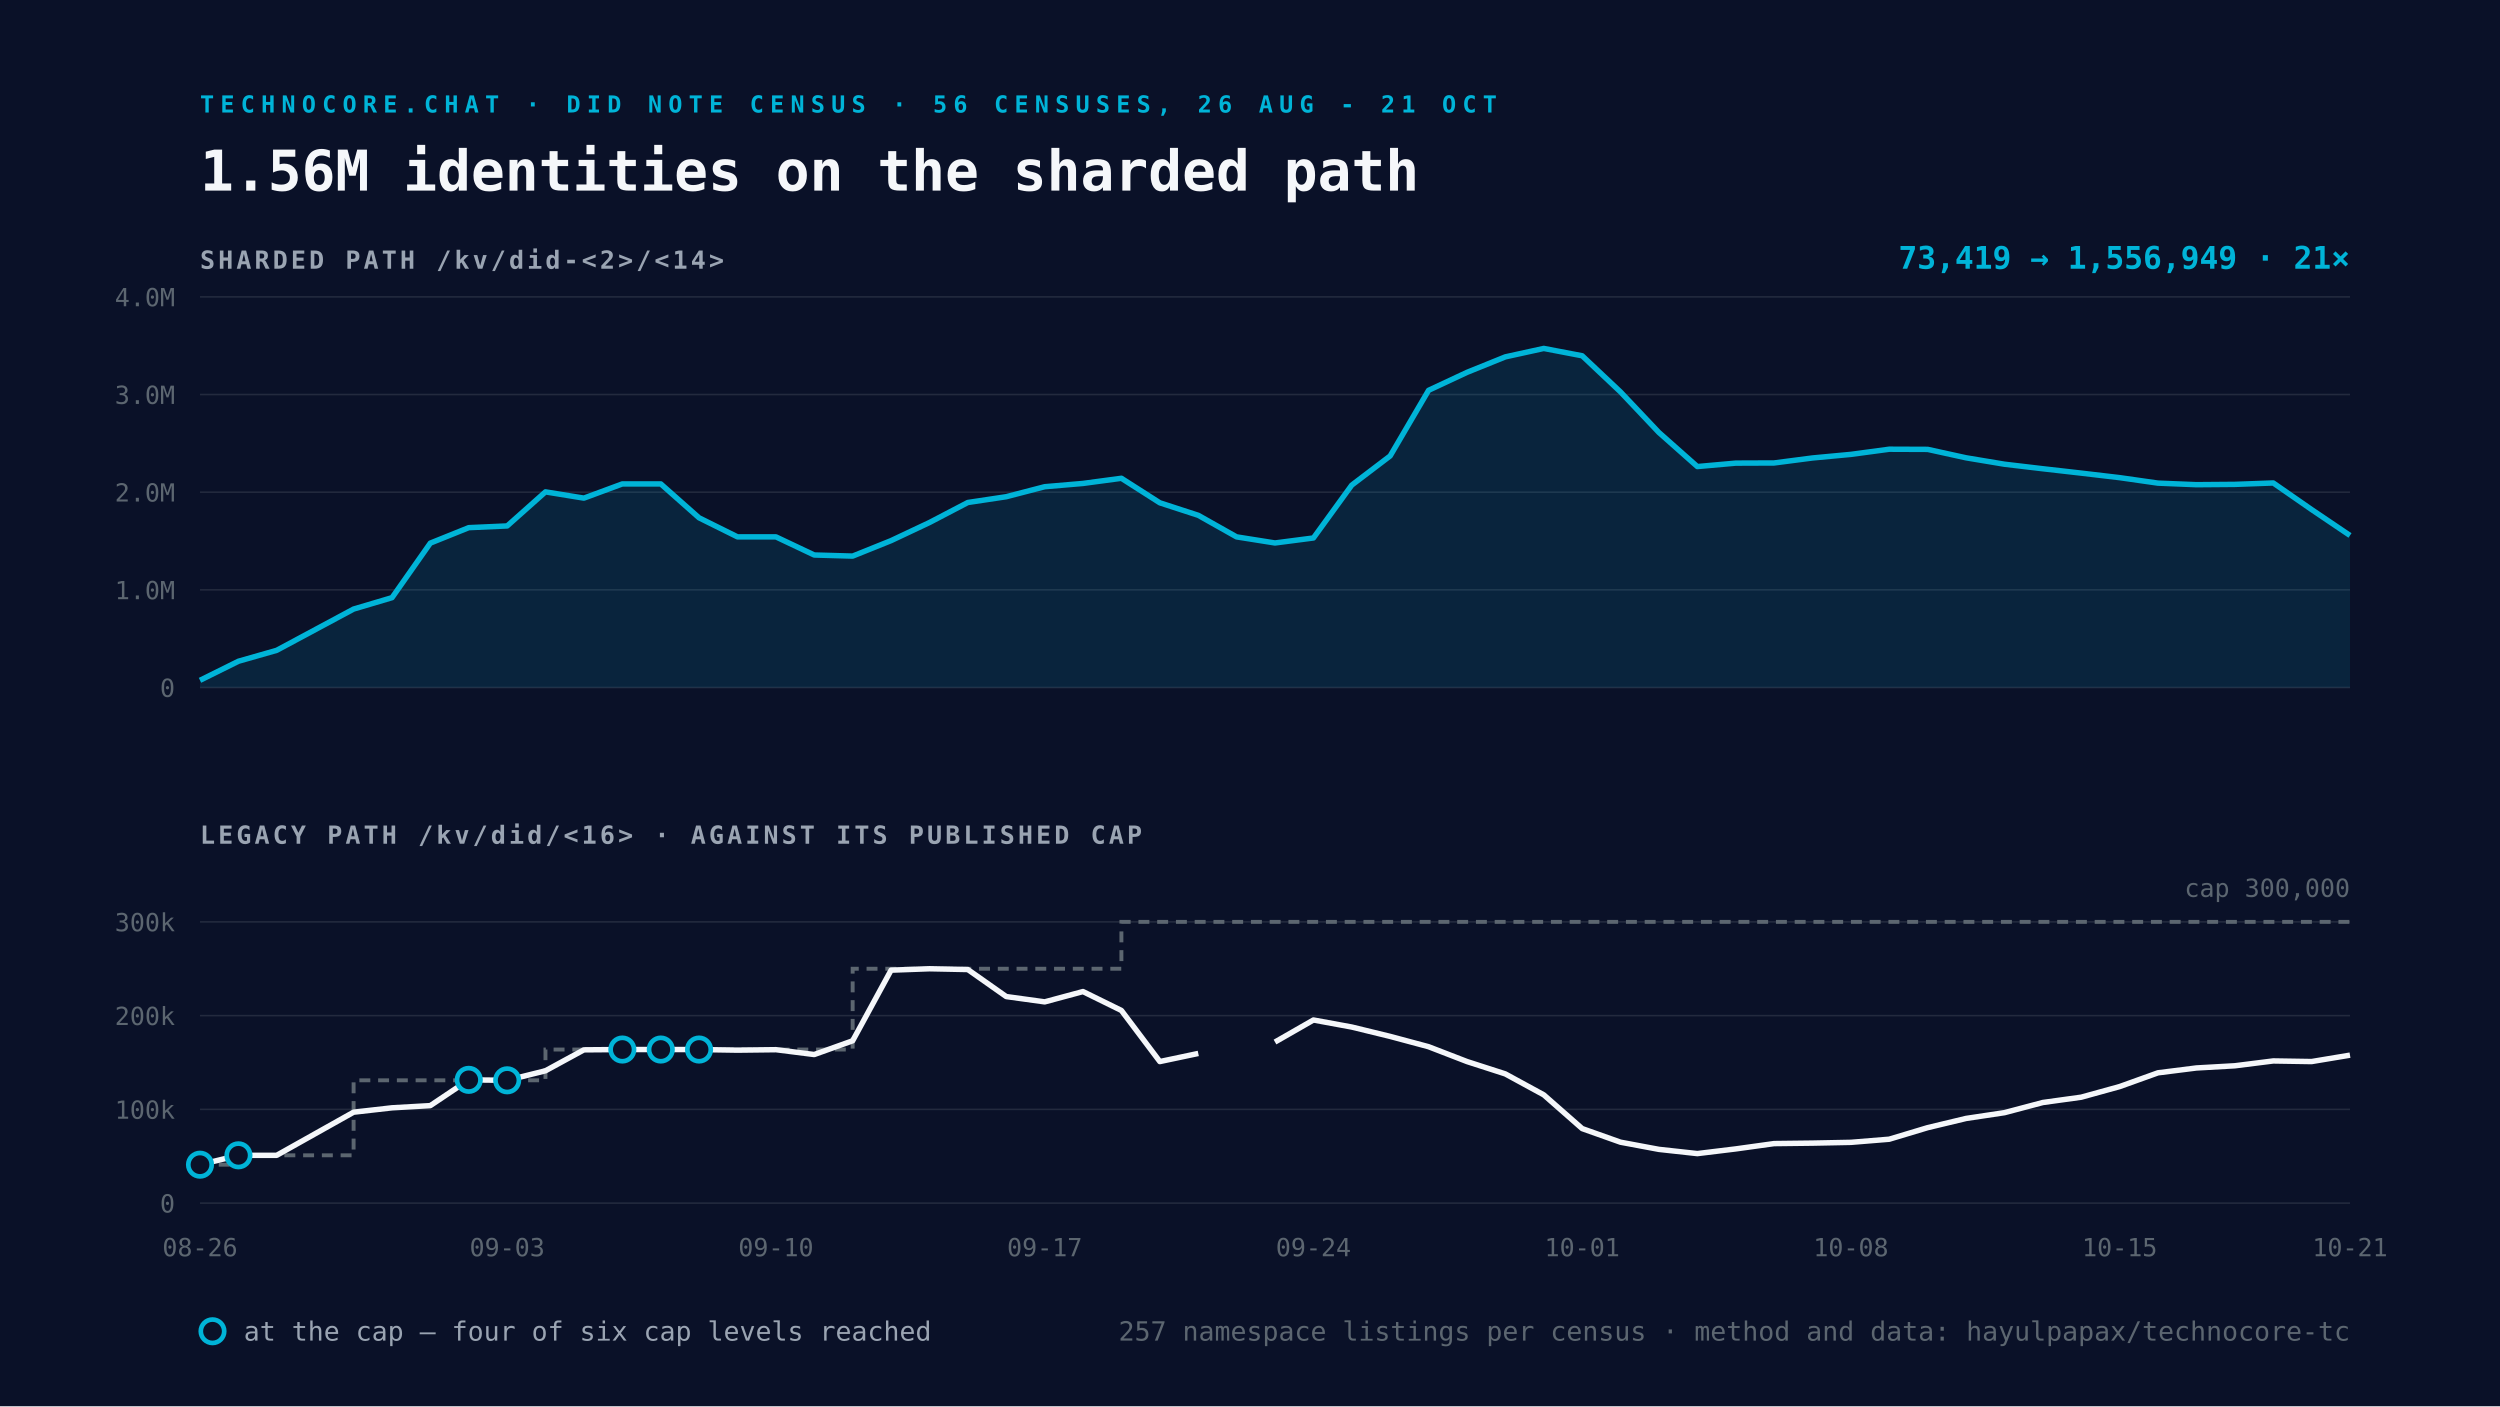
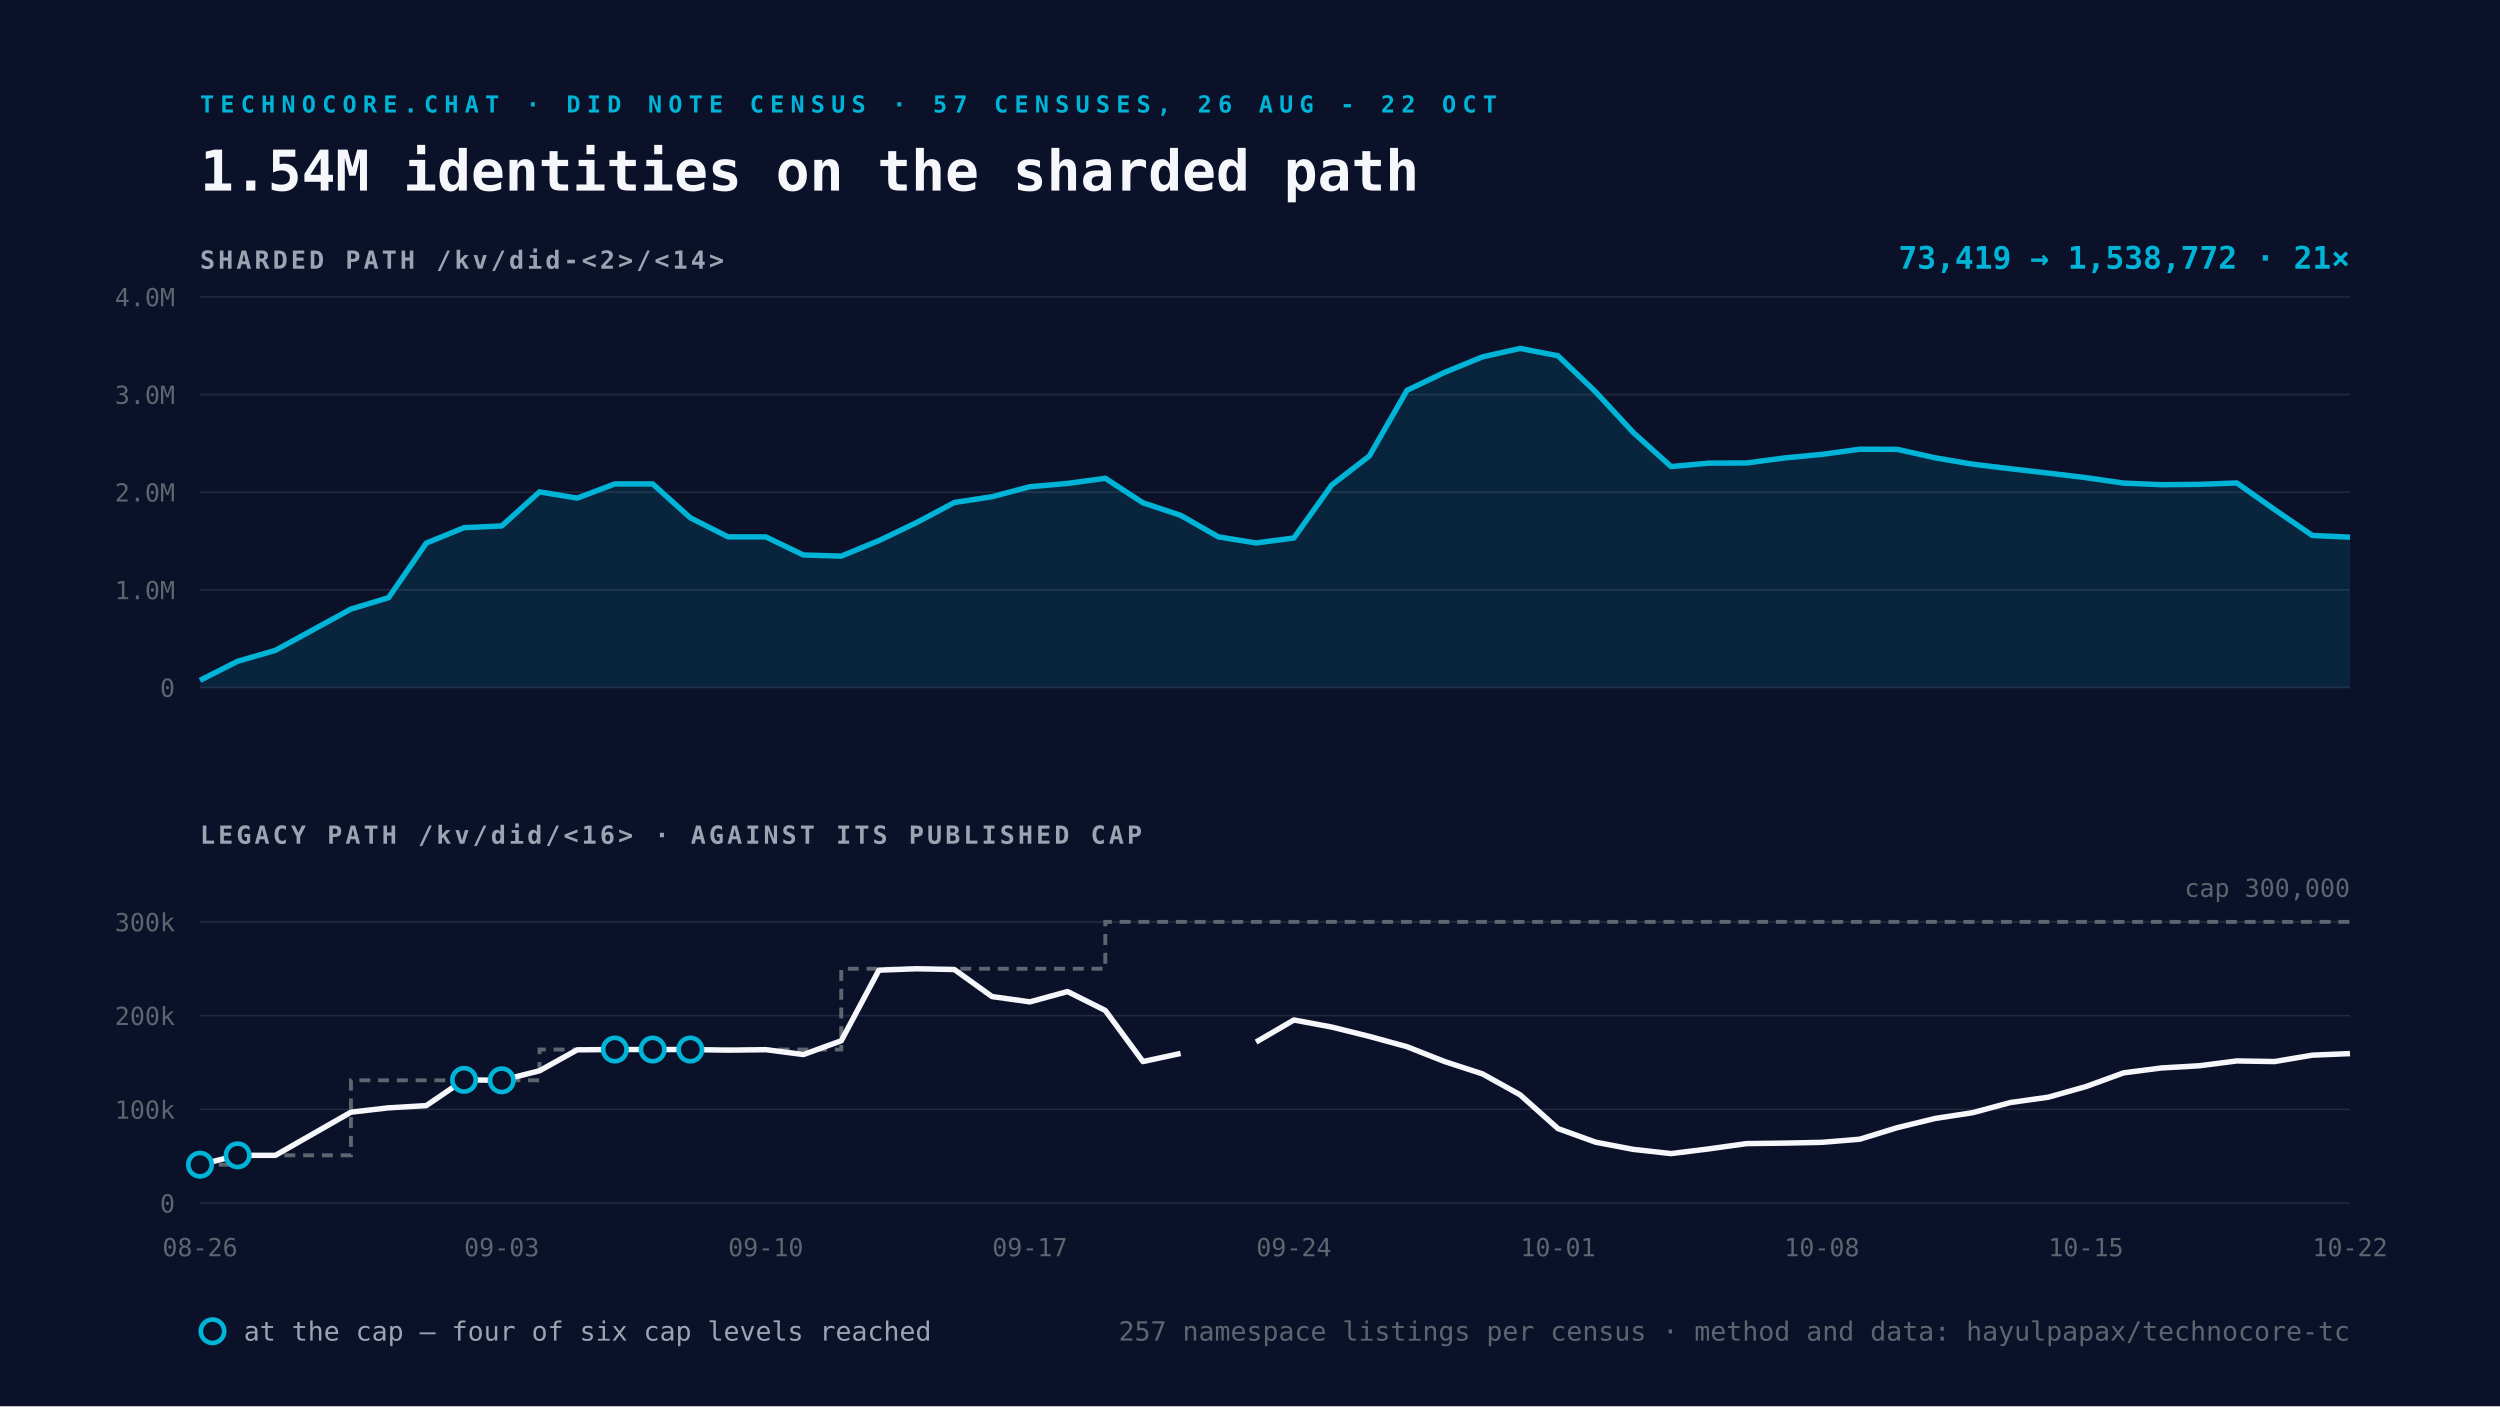
<svg xmlns="http://www.w3.org/2000/svg" viewBox="0 0 1600 900" width="1600" height="900">
  <rect width="1600" height="900" fill="#0A1128" />
-   <text x="128" y="72" font-family="Space Mono, monospace" font-size="15" font-weight="700" letter-spacing="4" fill="#00B4D8">TECHNOCORE.CHAT · DID NOTE CENSUS · 56 CENSUSES, 26 AUG - 21 OCT</text>
-   <text x="128" y="122" font-family="Space Mono, monospace" font-size="36" font-weight="700" fill="#F5F7FA">1.56M identities on the sharded path</text>
+   <text x="128" y="72" font-family="Space Mono, monospace" font-size="15" font-weight="700" letter-spacing="4" fill="#00B4D8">TECHNOCORE.CHAT · DID NOTE CENSUS · 57 CENSUSES, 26 AUG - 22 OCT</text>
+   <text x="128" y="122" font-family="Space Mono, monospace" font-size="36" font-weight="700" fill="#F5F7FA">1.54M identities on the sharded path</text>
  <text x="128" y="172" font-family="Space Mono, monospace" font-size="16" font-weight="700" letter-spacing="2" fill="#9AA4B2">SHARDED PATH  /kv/did-&lt;2&gt;/&lt;14&gt;</text>
  <line x1="128" y1="440.0" x2="1504" y2="440.0" stroke="#232A3E" stroke-width="1" />
  <text x="112" y="446.0" text-anchor="end" font-family="Space Mono, monospace" font-size="16" fill="#5C6670">0</text>
  <line x1="128" y1="377.5" x2="1504" y2="377.5" stroke="#232A3E" stroke-width="1" />
  <text x="112" y="383.5" text-anchor="end" font-family="Space Mono, monospace" font-size="16" fill="#5C6670">1.0M</text>
  <line x1="128" y1="315.0" x2="1504" y2="315.0" stroke="#232A3E" stroke-width="1" />
  <text x="112" y="321.0" text-anchor="end" font-family="Space Mono, monospace" font-size="16" fill="#5C6670">2.0M</text>
  <line x1="128" y1="252.5" x2="1504" y2="252.5" stroke="#232A3E" stroke-width="1" />
  <text x="112" y="258.5" text-anchor="end" font-family="Space Mono, monospace" font-size="16" fill="#5C6670">3.0M</text>
  <line x1="128" y1="190.0" x2="1504" y2="190.0" stroke="#232A3E" stroke-width="1" />
  <text x="112" y="196.0" text-anchor="end" font-family="Space Mono, monospace" font-size="16" fill="#5C6670">4.0M</text>
-   <path d="M128.0 435.4 L152.6 423.2 L177.1 416.2 L226.3 389.8 L250.9 382.5 L275.4 347.6 L300.0 337.7 L324.6 336.6 L349.1 314.8 L373.7 318.8 L398.3 309.7 L422.9 309.7 L447.4 331.4 L472.0 343.6 L496.6 343.6 L521.1 355.2 L545.7 355.9 L570.3 346.0 L594.9 334.4 L619.4 321.6 L644.0 317.9 L668.6 311.5 L693.1 309.4 L717.7 306.1 L742.3 321.8 L766.9 329.8 L791.4 343.6 L816.0 347.5 L840.6 344.3 L865.1 310.5 L889.7 291.8 L914.3 249.8 L938.9 238.3 L963.4 228.4 L988.0 223.0 L1012.6 227.7 L1037.1 250.8 L1061.7 276.8 L1086.3 298.6 L1110.9 296.4 L1135.4 296.3 L1160.0 293.1 L1184.6 290.8 L1209.1 287.5 L1233.7 287.6 L1258.3 293.0 L1282.9 297.1 L1307.4 300.0 L1332.0 302.8 L1356.6 305.7 L1381.1 309.2 L1405.7 310.2 L1430.3 310.0 L1454.9 309.1 L1479.4 326.1 L1504.0 342.7 L1504.0 440.0 L128.0 440.0 Z" fill="#00B4D8" fill-opacity="0.12" />
-   <path d="M128.0 435.4 L152.6 423.2 L177.1 416.2 L226.3 389.8 L250.9 382.5 L275.4 347.6 L300.0 337.7 L324.6 336.6 L349.1 314.8 L373.7 318.8 L398.3 309.7 L422.9 309.7 L447.4 331.4 L472.0 343.6 L496.6 343.6 L521.1 355.2 L545.7 355.9 L570.3 346.0 L594.9 334.4 L619.4 321.6 L644.0 317.9 L668.6 311.5 L693.1 309.4 L717.7 306.1 L742.3 321.8 L766.9 329.8 L791.4 343.6 L816.0 347.5 L840.6 344.3 L865.1 310.5 L889.7 291.8 L914.3 249.8 L938.9 238.3 L963.4 228.4 L988.0 223.0 L1012.6 227.7 L1037.1 250.8 L1061.7 276.8 L1086.3 298.6 L1110.9 296.4 L1135.4 296.3 L1160.0 293.1 L1184.6 290.8 L1209.1 287.5 L1233.7 287.6 L1258.3 293.0 L1282.9 297.1 L1307.4 300.0 L1332.0 302.8 L1356.6 305.7 L1381.1 309.2 L1405.7 310.2 L1430.3 310.0 L1454.9 309.1 L1479.4 326.1 L1504.0 342.7" fill="none" stroke="#00B4D8" stroke-width="3.5" stroke-linejoin="round" />
+   <path d="M128.0 435.4 L152.1 423.2 L176.3 416.2 L224.6 389.8 L248.7 382.5 L272.8 347.6 L297.0 337.7 L321.1 336.6 L345.3 314.8 L369.4 318.8 L393.5 309.7 L417.7 309.7 L441.8 331.4 L466.0 343.6 L490.1 343.6 L514.2 355.2 L538.4 355.9 L562.5 346.0 L586.7 334.4 L610.8 321.6 L634.9 317.9 L659.1 311.5 L683.2 309.4 L707.4 306.1 L731.5 321.8 L755.6 329.8 L779.8 343.6 L803.9 347.5 L828.1 344.3 L852.2 310.5 L876.4 291.8 L900.5 249.8 L924.6 238.3 L948.8 228.4 L972.9 223.0 L997.1 227.7 L1021.2 250.8 L1045.3 276.8 L1069.5 298.6 L1093.6 296.4 L1117.8 296.3 L1141.9 293.1 L1166.0 290.8 L1190.2 287.5 L1214.3 287.6 L1238.5 293.0 L1262.6 297.1 L1286.7 300.0 L1310.9 302.8 L1335.0 305.7 L1359.2 309.2 L1383.3 310.2 L1407.4 310.0 L1431.6 309.1 L1455.7 326.1 L1479.9 342.7 L1504.0 343.8 L1504.0 440.0 L128.0 440.0 Z" fill="#00B4D8" fill-opacity="0.12" />
+   <path d="M128.0 435.4 L152.1 423.2 L176.3 416.2 L224.6 389.8 L248.7 382.5 L272.8 347.6 L297.0 337.7 L321.1 336.6 L345.3 314.8 L369.4 318.8 L393.5 309.7 L417.7 309.7 L441.8 331.4 L466.0 343.6 L490.1 343.6 L514.2 355.2 L538.4 355.9 L562.5 346.0 L586.7 334.4 L610.8 321.6 L634.9 317.9 L659.1 311.5 L683.2 309.4 L707.4 306.1 L731.5 321.8 L755.6 329.8 L779.8 343.6 L803.9 347.5 L828.1 344.3 L852.2 310.5 L876.4 291.8 L900.5 249.8 L924.6 238.3 L948.8 228.4 L972.9 223.0 L997.1 227.7 L1021.2 250.8 L1045.3 276.8 L1069.5 298.6 L1093.6 296.4 L1117.8 296.3 L1141.9 293.1 L1166.0 290.8 L1190.2 287.5 L1214.3 287.6 L1238.5 293.0 L1262.6 297.1 L1286.7 300.0 L1310.9 302.8 L1335.0 305.7 L1359.2 309.2 L1383.3 310.2 L1407.4 310.0 L1431.6 309.1 L1455.7 326.1 L1479.9 342.7 L1504.0 343.8" fill="none" stroke="#00B4D8" stroke-width="3.5" stroke-linejoin="round" />
  <text x="1504" y="172" text-anchor="end" font-family="Space Mono, monospace" font-size="20" font-weight="700" fill="#00B4D8">
-     73,419 → 1,556,949   ·   21×</text>
+     73,419 → 1,538,772   ·   21×</text>
  <text x="128" y="540" font-family="Space Mono, monospace" font-size="16" font-weight="700" letter-spacing="2" fill="#9AA4B2">LEGACY PATH  /kv/did/&lt;16&gt;   ·   AGAINST ITS PUBLISHED CAP</text>
  <line x1="128" y1="770.0" x2="1504" y2="770.0" stroke="#232A3E" stroke-width="1" />
  <text x="112" y="776.0" text-anchor="end" font-family="Space Mono, monospace" font-size="16" fill="#5C6670">0</text>
  <line x1="128" y1="710.0" x2="1504" y2="710.0" stroke="#232A3E" stroke-width="1" />
  <text x="112" y="716.0" text-anchor="end" font-family="Space Mono, monospace" font-size="16" fill="#5C6670">100k</text>
  <line x1="128" y1="650.0" x2="1504" y2="650.0" stroke="#232A3E" stroke-width="1" />
  <text x="112" y="656.0" text-anchor="end" font-family="Space Mono, monospace" font-size="16" fill="#5C6670">200k</text>
  <line x1="128" y1="590.0" x2="1504" y2="590.0" stroke="#232A3E" stroke-width="1" />
  <text x="112" y="596.0" text-anchor="end" font-family="Space Mono, monospace" font-size="16" fill="#5C6670">300k</text>
-   <path d="M128.0 745.4 L152.6 745.4 L152.6 739.4 L177.1 739.4 L226.3 739.4 L226.3 691.4 L250.9 691.4 L275.4 691.4 L300.0 691.4 L324.6 691.4 L349.1 691.4 L349.1 671.7 L373.7 671.7 L398.3 671.7 L422.9 671.7 L447.4 671.7 L472.0 671.7 L496.6 671.7 L521.1 671.7 L545.7 671.7 L545.7 620.0 L570.3 620.0 L594.9 620.0 L619.4 620.0 L644.0 620.0 L668.6 620.0 L693.1 620.0 L717.7 620.0 L717.7 590.0 L742.3 590.0 L766.9 590.0 L791.4 590.0 L816.0 590.0 L840.6 590.0 L865.1 590.0 L889.7 590.0 L914.3 590.0 L938.9 590.0 L963.4 590.0 L988.0 590.0 L1012.6 590.0 L1037.1 590.0 L1061.7 590.0 L1086.3 590.0 L1110.9 590.0 L1135.4 590.0 L1160.0 590.0 L1184.6 590.0 L1209.1 590.0 L1233.7 590.0 L1258.3 590.0 L1282.9 590.0 L1307.4 590.0 L1332.0 590.0 L1356.6 590.0 L1381.1 590.0 L1405.7 590.0 L1430.3 590.0 L1454.9 590.0 L1479.4 590.0 L1504.0 590.0" fill="none" stroke="#5C6670" stroke-width="2.5" stroke-dasharray="7 5" />
-   <path d="M128.0 745.4 L152.6 739.4 L177.1 739.4 L226.3 711.8 L250.9 709.0 L275.4 707.6 L300.0 691.1 L324.6 691.4 L349.1 685.3 L373.7 671.9 L398.3 671.7 L422.9 671.7 L447.4 671.7 L472.0 672.1 L496.6 671.8 L521.1 674.9 L545.7 666.1 L570.3 620.9 L594.9 620.0 L619.4 620.5 L644.0 637.8 L668.6 641.2 L693.1 634.6 L717.7 646.7 L742.3 679.4 L766.9 674.2 M816.0 666.9 L840.6 652.8 L865.1 657.3 L889.7 663.3 L914.3 669.9 L938.9 679.4 L963.4 687.3 L988.0 700.7 L1012.6 722.3 L1037.1 731.0 L1061.7 735.6 L1086.3 738.3 L1110.9 735.3 L1135.4 731.9 L1160.0 731.6 L1184.6 731.1 L1209.1 729.1 L1233.7 721.7 L1258.3 715.8 L1282.9 712.1 L1307.4 705.6 L1332.0 702.2 L1356.6 695.4 L1381.1 686.6 L1405.7 683.5 L1430.3 682.1 L1454.9 679.0 L1479.4 679.4 L1504.0 675.3" fill="none" stroke="#F5F7FA" stroke-width="3.5" stroke-linejoin="round" />
+   <path d="M128.0 745.4 L152.1 745.4 L152.1 739.4 L176.3 739.4 L224.6 739.4 L224.6 691.4 L248.7 691.4 L272.8 691.4 L297.0 691.4 L321.1 691.4 L345.3 691.4 L345.3 671.7 L369.4 671.7 L393.5 671.7 L417.7 671.7 L441.8 671.7 L466.0 671.7 L490.1 671.7 L514.2 671.7 L538.4 671.7 L538.4 620.0 L562.5 620.0 L586.7 620.0 L610.8 620.0 L634.9 620.0 L659.1 620.0 L683.2 620.0 L707.4 620.0 L707.4 590.0 L731.5 590.0 L755.6 590.0 L779.8 590.0 L803.9 590.0 L828.1 590.0 L852.2 590.0 L876.4 590.0 L900.5 590.0 L924.6 590.0 L948.8 590.0 L972.9 590.0 L997.1 590.0 L1021.2 590.0 L1045.3 590.0 L1069.5 590.0 L1093.6 590.0 L1117.8 590.0 L1141.9 590.0 L1166.0 590.0 L1190.2 590.0 L1214.3 590.0 L1238.5 590.0 L1262.6 590.0 L1286.7 590.0 L1310.9 590.0 L1335.0 590.0 L1359.2 590.0 L1383.3 590.0 L1407.4 590.0 L1431.6 590.0 L1455.7 590.0 L1479.9 590.0 L1504.0 590.0" fill="none" stroke="#5C6670" stroke-width="2.5" stroke-dasharray="7 5" />
+   <path d="M128.0 745.4 L152.1 739.4 L176.3 739.4 L224.6 711.8 L248.7 709.0 L272.8 707.6 L297.0 691.1 L321.1 691.4 L345.3 685.3 L369.4 671.9 L393.5 671.7 L417.7 671.7 L441.8 671.7 L466.0 672.1 L490.1 671.8 L514.2 674.9 L538.4 666.1 L562.5 620.9 L586.7 620.0 L610.8 620.5 L634.9 637.8 L659.1 641.2 L683.2 634.6 L707.4 646.7 L731.5 679.4 L755.6 674.2 M803.9 666.9 L828.1 652.8 L852.2 657.3 L876.4 663.3 L900.5 669.9 L924.6 679.4 L948.8 687.3 L972.9 700.7 L997.1 722.3 L1021.2 731.0 L1045.3 735.6 L1069.5 738.3 L1093.6 735.3 L1117.8 731.9 L1141.9 731.6 L1166.0 731.1 L1190.2 729.1 L1214.3 721.7 L1238.5 715.8 L1262.6 712.1 L1286.7 705.6 L1310.9 702.2 L1335.0 695.4 L1359.2 686.6 L1383.3 683.5 L1407.4 682.1 L1431.6 679.0 L1455.7 679.4 L1479.9 675.3 L1504.0 674.3" fill="none" stroke="#F5F7FA" stroke-width="3.5" stroke-linejoin="round" />
  <circle cx="128.0" cy="745.4" r="7.5" fill="#0A1128" stroke="#00B4D8" stroke-width="3" />
-   <circle cx="152.6" cy="739.4" r="7.5" fill="#0A1128" stroke="#00B4D8" stroke-width="3" />
-   <circle cx="300.0" cy="691.1" r="7.5" fill="#0A1128" stroke="#00B4D8" stroke-width="3" />
-   <circle cx="324.6" cy="691.4" r="7.5" fill="#0A1128" stroke="#00B4D8" stroke-width="3" />
-   <circle cx="398.3" cy="671.7" r="7.5" fill="#0A1128" stroke="#00B4D8" stroke-width="3" />
-   <circle cx="422.9" cy="671.7" r="7.5" fill="#0A1128" stroke="#00B4D8" stroke-width="3" />
-   <circle cx="447.4" cy="671.7" r="7.5" fill="#0A1128" stroke="#00B4D8" stroke-width="3" />
+   <circle cx="152.1" cy="739.4" r="7.5" fill="#0A1128" stroke="#00B4D8" stroke-width="3" />
+   <circle cx="297.0" cy="691.1" r="7.5" fill="#0A1128" stroke="#00B4D8" stroke-width="3" />
+   <circle cx="321.1" cy="691.4" r="7.5" fill="#0A1128" stroke="#00B4D8" stroke-width="3" />
+   <circle cx="393.5" cy="671.7" r="7.5" fill="#0A1128" stroke="#00B4D8" stroke-width="3" />
+   <circle cx="417.7" cy="671.7" r="7.5" fill="#0A1128" stroke="#00B4D8" stroke-width="3" />
+   <circle cx="441.8" cy="671.7" r="7.5" fill="#0A1128" stroke="#00B4D8" stroke-width="3" />
  <text x="128.0" y="804" text-anchor="middle" font-family="Space Mono, monospace" font-size="16" fill="#5C6670">08-26</text>
-   <text x="324.6" y="804" text-anchor="middle" font-family="Space Mono, monospace" font-size="16" fill="#5C6670">09-03</text>
-   <text x="496.6" y="804" text-anchor="middle" font-family="Space Mono, monospace" font-size="16" fill="#5C6670">09-10</text>
-   <text x="668.6" y="804" text-anchor="middle" font-family="Space Mono, monospace" font-size="16" fill="#5C6670">09-17</text>
-   <text x="840.6" y="804" text-anchor="middle" font-family="Space Mono, monospace" font-size="16" fill="#5C6670">09-24</text>
-   <text x="1012.6" y="804" text-anchor="middle" font-family="Space Mono, monospace" font-size="16" fill="#5C6670">10-01</text>
-   <text x="1184.6" y="804" text-anchor="middle" font-family="Space Mono, monospace" font-size="16" fill="#5C6670">10-08</text>
-   <text x="1356.6" y="804" text-anchor="middle" font-family="Space Mono, monospace" font-size="16" fill="#5C6670">10-15</text>
-   <text x="1504.0" y="804" text-anchor="middle" font-family="Space Mono, monospace" font-size="16" fill="#5C6670">10-21</text>
+   <text x="321.1" y="804" text-anchor="middle" font-family="Space Mono, monospace" font-size="16" fill="#5C6670">09-03</text>
+   <text x="490.1" y="804" text-anchor="middle" font-family="Space Mono, monospace" font-size="16" fill="#5C6670">09-10</text>
+   <text x="659.1" y="804" text-anchor="middle" font-family="Space Mono, monospace" font-size="16" fill="#5C6670">09-17</text>
+   <text x="828.1" y="804" text-anchor="middle" font-family="Space Mono, monospace" font-size="16" fill="#5C6670">09-24</text>
+   <text x="997.1" y="804" text-anchor="middle" font-family="Space Mono, monospace" font-size="16" fill="#5C6670">10-01</text>
+   <text x="1166.0" y="804" text-anchor="middle" font-family="Space Mono, monospace" font-size="16" fill="#5C6670">10-08</text>
+   <text x="1335.0" y="804" text-anchor="middle" font-family="Space Mono, monospace" font-size="16" fill="#5C6670">10-15</text>
+   <text x="1504.0" y="804" text-anchor="middle" font-family="Space Mono, monospace" font-size="16" fill="#5C6670">10-22</text>
  <text x="1504" y="574.0" text-anchor="end" font-family="Space Mono, monospace" font-size="16" fill="#5C6670">cap 300,000</text>
  <g font-family="Space Mono, monospace" font-size="17">
    <circle cx="136" cy="852" r="7.5" fill="#0A1128" stroke="#00B4D8" stroke-width="3" />
    <text x="156" y="858" fill="#9AA4B2">at the cap — four of six cap levels reached</text>
    <text x="1504" y="858" text-anchor="end" fill="#5C6670">
      257 namespace listings per census · method and data: hayulpapax/technocore-tc</text>
  </g>
</svg>
